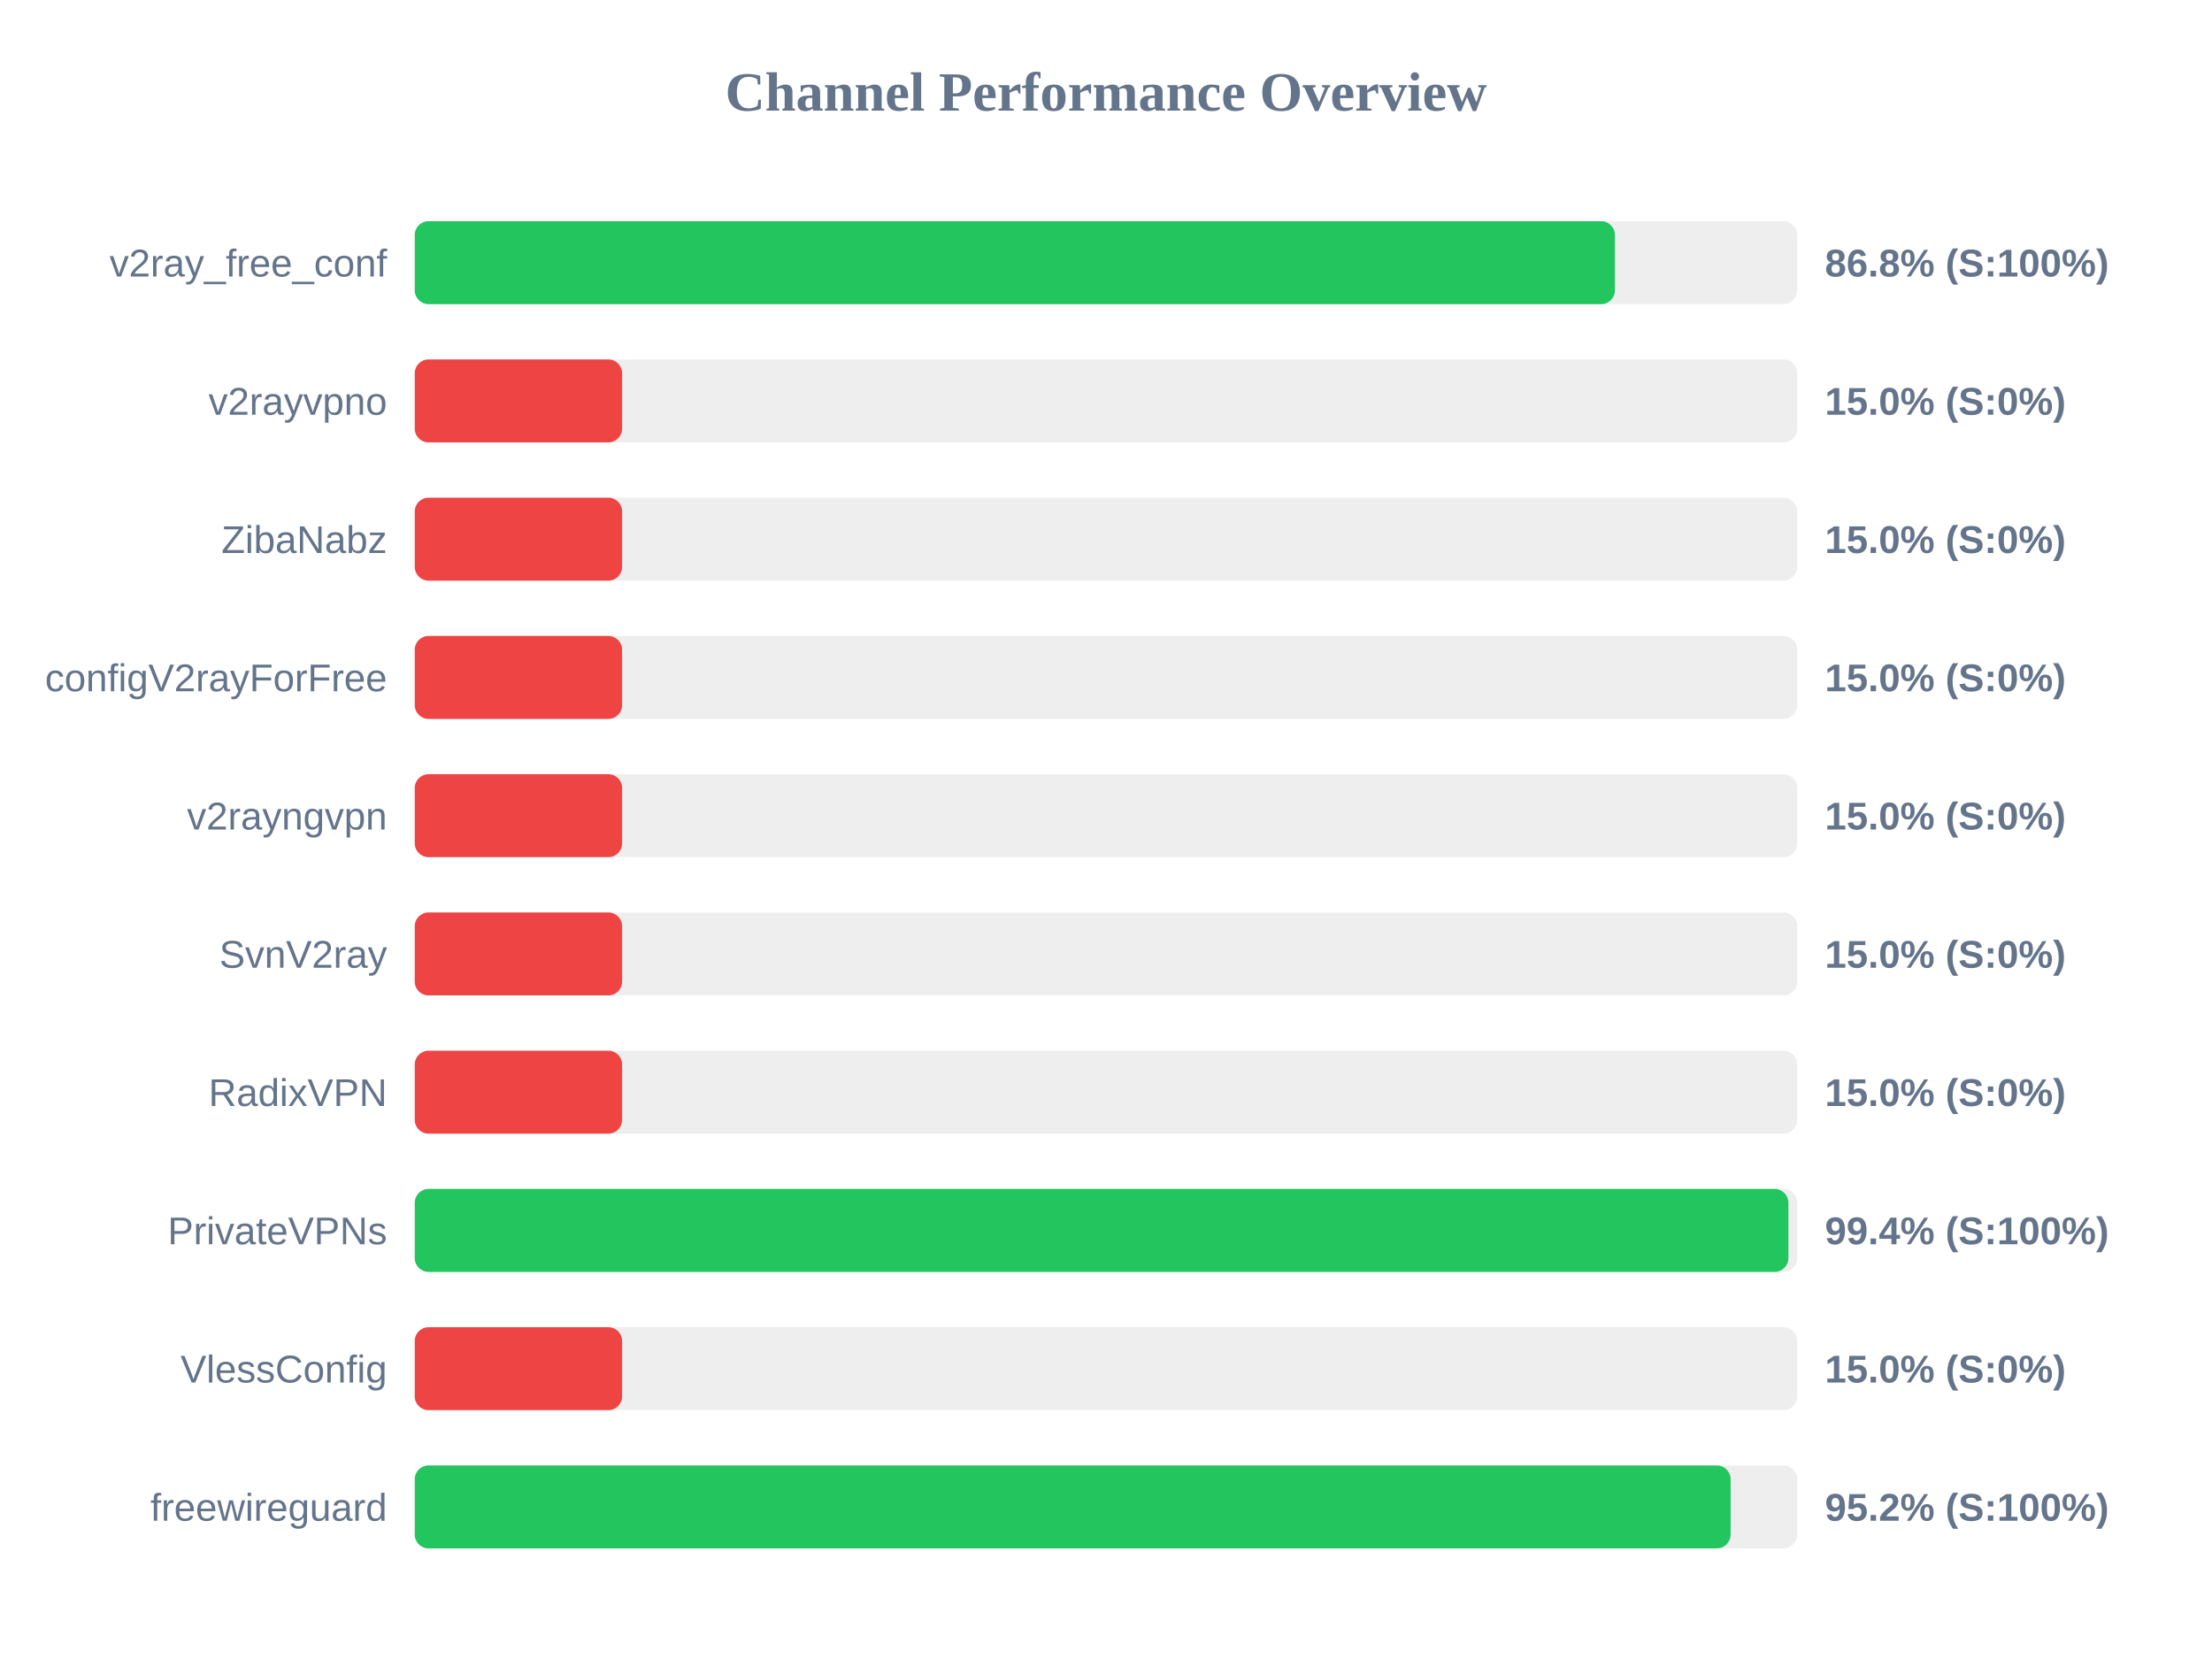
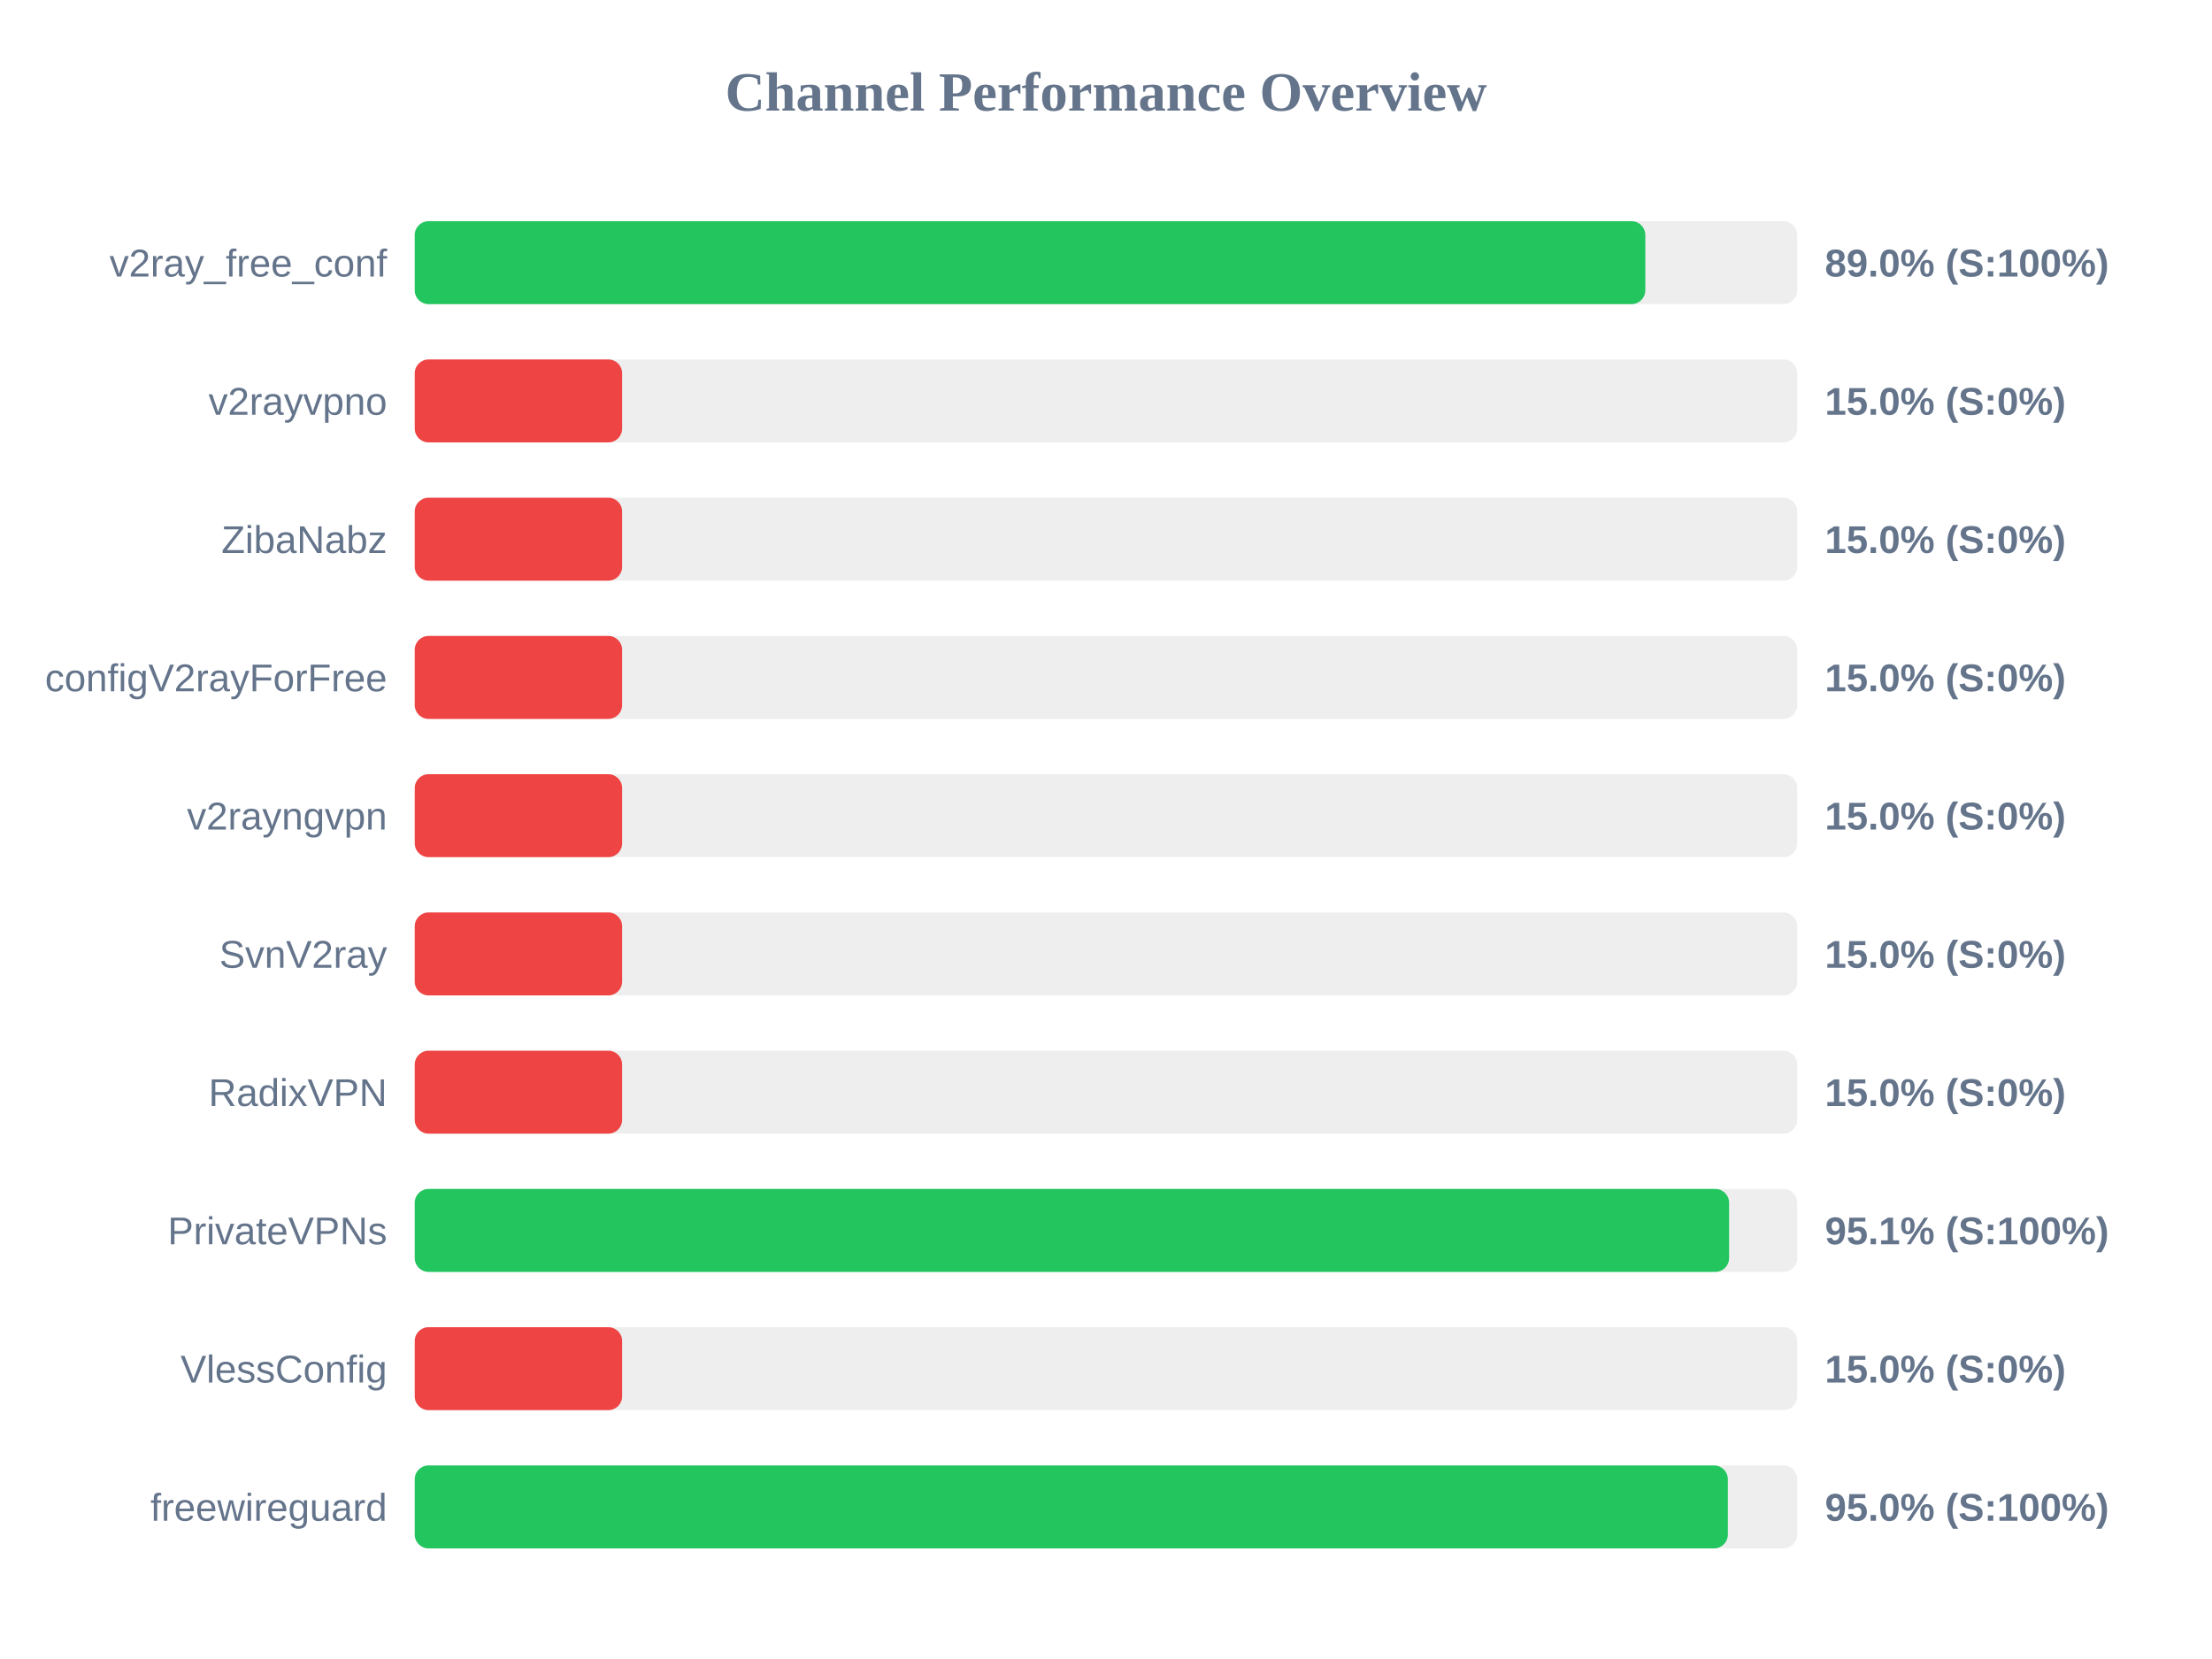
<svg xmlns="http://www.w3.org/2000/svg" width="800" height="600" version="1.1">
  <style>
        .row { font: 14px Arial; fill: #64748b; }
        .score { font: bold 14px Arial; fill: #64748b; }
    </style>
  <text x="400" y="40" text-anchor="middle" font-size="20px" font-weight="bold" fill="#64748b">Channel Performance Overview</text>
  <rect x="150" y="80" width="500" height="30" fill="#eee" rx="5" />
-   <rect x="150" y="80" width="434.05" height="30" fill="#22c55e" rx="5" />
+   <rect x="150" y="80" width="445.05" height="30" fill="#22c55e" rx="5" />
  <text x="140" y="100" text-anchor="end" class="row">v2ray_free_conf</text>
-   <text x="660" y="100" text-anchor="start" class="score">86.8% (S:100%)</text>
+   <text x="660" y="100" text-anchor="start" class="score">89.0% (S:100%)</text>
  <rect x="150" y="130" width="500" height="30" fill="#eee" rx="5" />
  <rect x="150" y="130" width="75.0" height="30" fill="#ef4444" rx="5" />
  <text x="140" y="150" text-anchor="end" class="row">v2rayvpno</text>
  <text x="660" y="150" text-anchor="start" class="score">15.0% (S:0%)</text>
  <rect x="150" y="180" width="500" height="30" fill="#eee" rx="5" />
  <rect x="150" y="180" width="75.0" height="30" fill="#ef4444" rx="5" />
  <text x="140" y="200" text-anchor="end" class="row">ZibaNabz</text>
  <text x="660" y="200" text-anchor="start" class="score">15.0% (S:0%)</text>
  <rect x="150" y="230" width="500" height="30" fill="#eee" rx="5" />
  <rect x="150" y="230" width="75.0" height="30" fill="#ef4444" rx="5" />
  <text x="140" y="250" text-anchor="end" class="row">configV2rayForFree</text>
  <text x="660" y="250" text-anchor="start" class="score">15.0% (S:0%)</text>
  <rect x="150" y="280" width="500" height="30" fill="#eee" rx="5" />
  <rect x="150" y="280" width="75.0" height="30" fill="#ef4444" rx="5" />
  <text x="140" y="300" text-anchor="end" class="row">v2rayngvpn</text>
  <text x="660" y="300" text-anchor="start" class="score">15.0% (S:0%)</text>
  <rect x="150" y="330" width="500" height="30" fill="#eee" rx="5" />
  <rect x="150" y="330" width="75.0" height="30" fill="#ef4444" rx="5" />
  <text x="140" y="350" text-anchor="end" class="row">SvnV2ray</text>
  <text x="660" y="350" text-anchor="start" class="score">15.0% (S:0%)</text>
  <rect x="150" y="380" width="500" height="30" fill="#eee" rx="5" />
  <rect x="150" y="380" width="75.0" height="30" fill="#ef4444" rx="5" />
  <text x="140" y="400" text-anchor="end" class="row">RadixVPN</text>
  <text x="660" y="400" text-anchor="start" class="score">15.0% (S:0%)</text>
  <rect x="150" y="430" width="500" height="30" fill="#eee" rx="5" />
-   <rect x="150" y="430" width="496.8" height="30" fill="#22c55e" rx="5" />
+   <rect x="150" y="430" width="475.35" height="30" fill="#22c55e" rx="5" />
  <text x="140" y="450" text-anchor="end" class="row">PrivateVPNs</text>
-   <text x="660" y="450" text-anchor="start" class="score">99.4% (S:100%)</text>
+   <text x="660" y="450" text-anchor="start" class="score">95.1% (S:100%)</text>
  <rect x="150" y="480" width="500" height="30" fill="#eee" rx="5" />
  <rect x="150" y="480" width="75.0" height="30" fill="#ef4444" rx="5" />
  <text x="140" y="500" text-anchor="end" class="row">VlessConfig</text>
  <text x="660" y="500" text-anchor="start" class="score">15.0% (S:0%)</text>
  <rect x="150" y="530" width="500" height="30" fill="#eee" rx="5" />
-   <rect x="150" y="530" width="475.9" height="30" fill="#22c55e" rx="5" />
+   <rect x="150" y="530" width="474.9" height="30" fill="#22c55e" rx="5" />
  <text x="140" y="550" text-anchor="end" class="row">freewireguard</text>
-   <text x="660" y="550" text-anchor="start" class="score">95.2% (S:100%)</text>
+   <text x="660" y="550" text-anchor="start" class="score">95.0% (S:100%)</text>
</svg>
